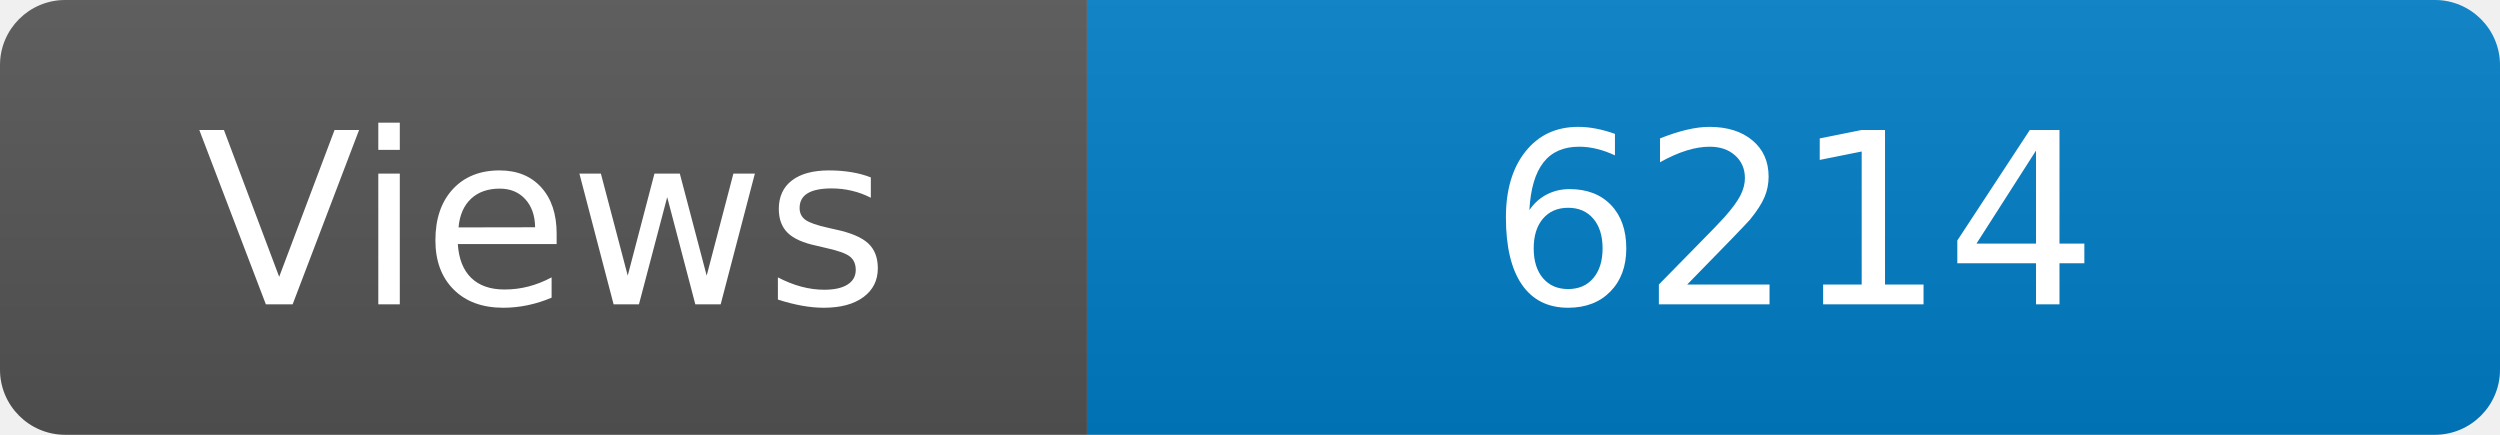
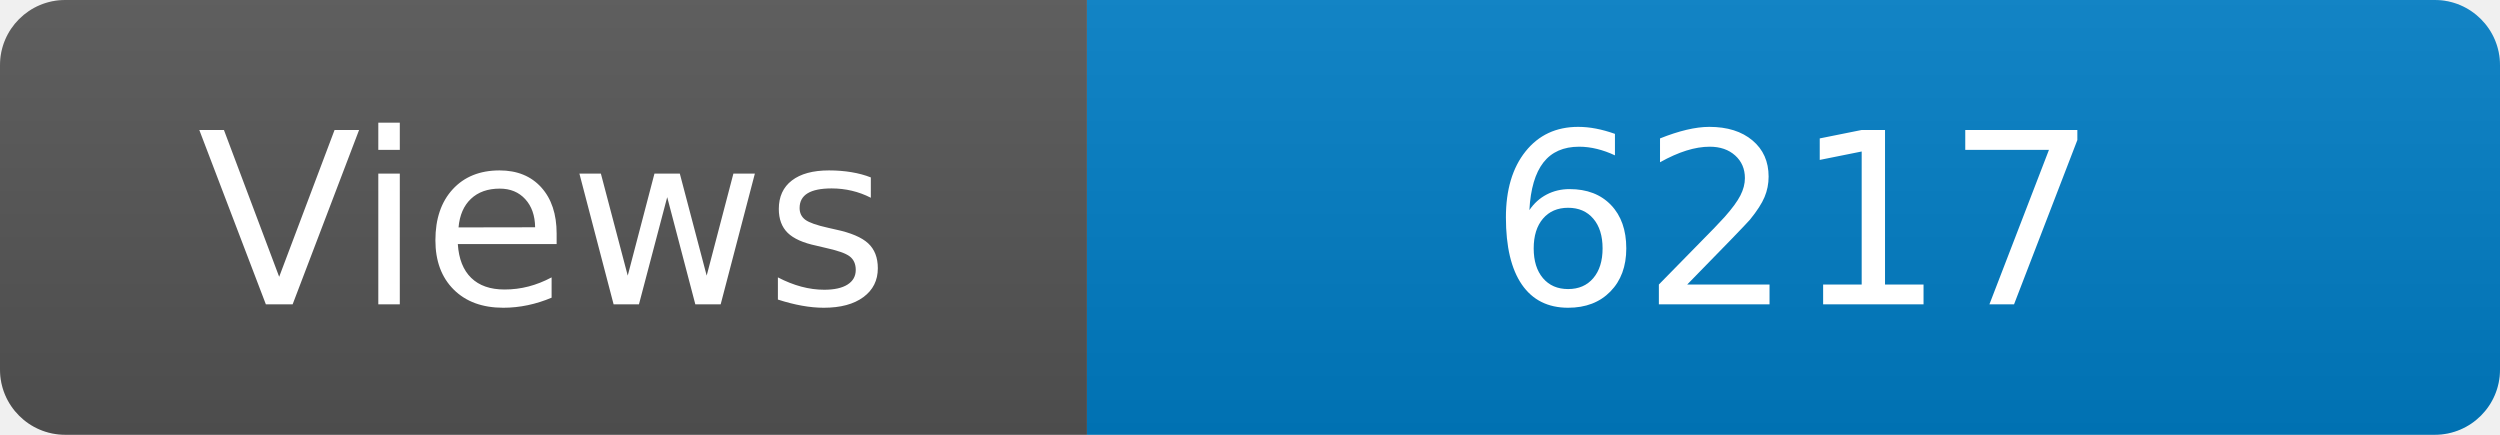
<svg xmlns="http://www.w3.org/2000/svg" width="115" height="20" role="img" aria-label="Maintained?: yes">
  <linearGradient id="s" x2="0" y2="100%">
    <stop offset="0" stop-color="#bbb" stop-opacity=".1" />
    <stop offset="1" stop-opacity=".1" />
  </linearGradient>
  <clipPath id="r">
    <rect width="115" height="20" rx="3" fill="#fff" />
  </clipPath>
  <g clip-path="url(#r)">
    <rect width="50" height="20" fill="#555" />
    <rect x="50" width="160" height="20" fill="#007ec6" />
    <rect width="115" height="20" fill="url(#s)" />
  </g>
  <g fill="#fff" text-anchor="middle" font-family="Verdana,Geneva,DejaVu Sans,sans-serif" font-size="110">
    <text x="250" y="140" transform="scale(.1)" fill="#fff">Views</text>
-     <text x="825" y="140" transform="scale(.1)" fill="#fff">6214</text>
+     <text x="825" y="140" transform="scale(.1)" fill="#fff">6217</text>
  </g>
</svg>
